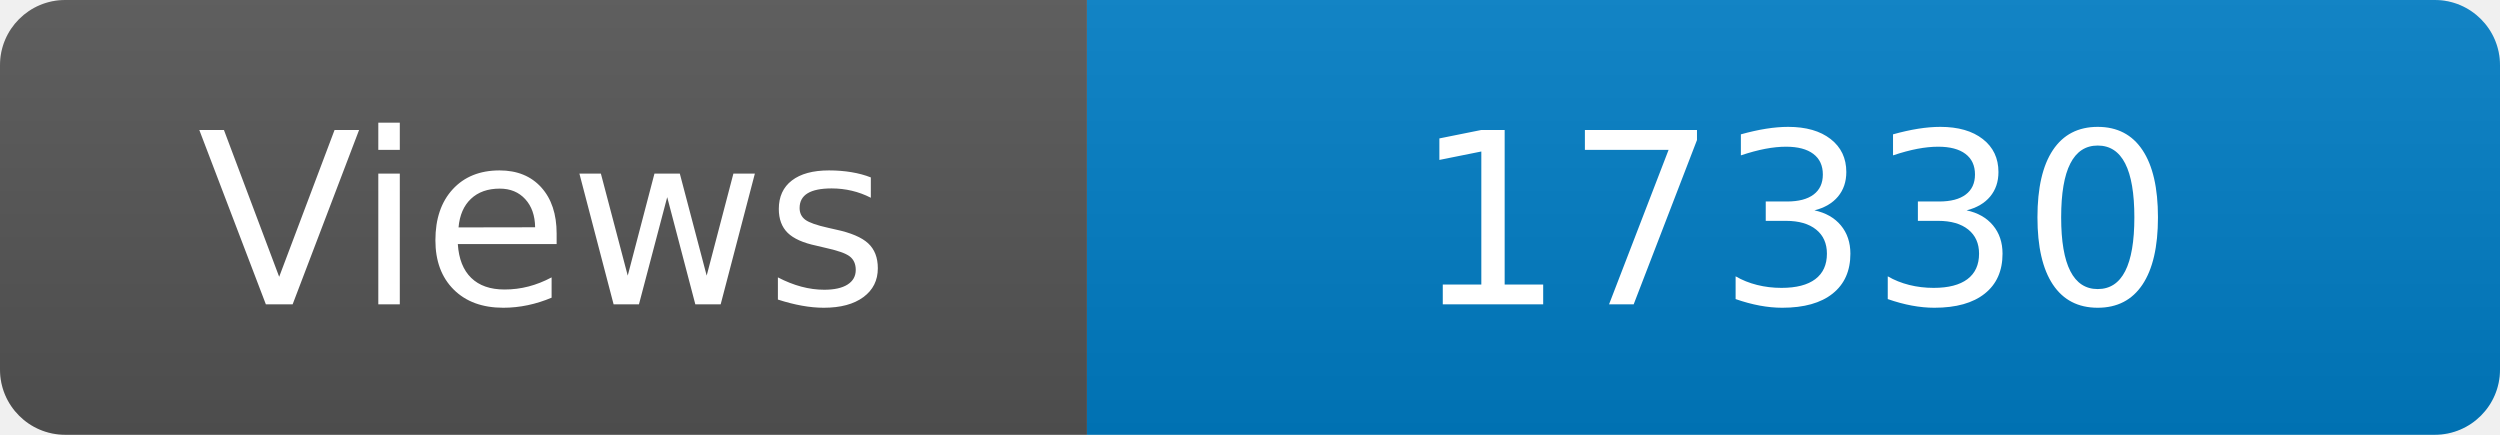
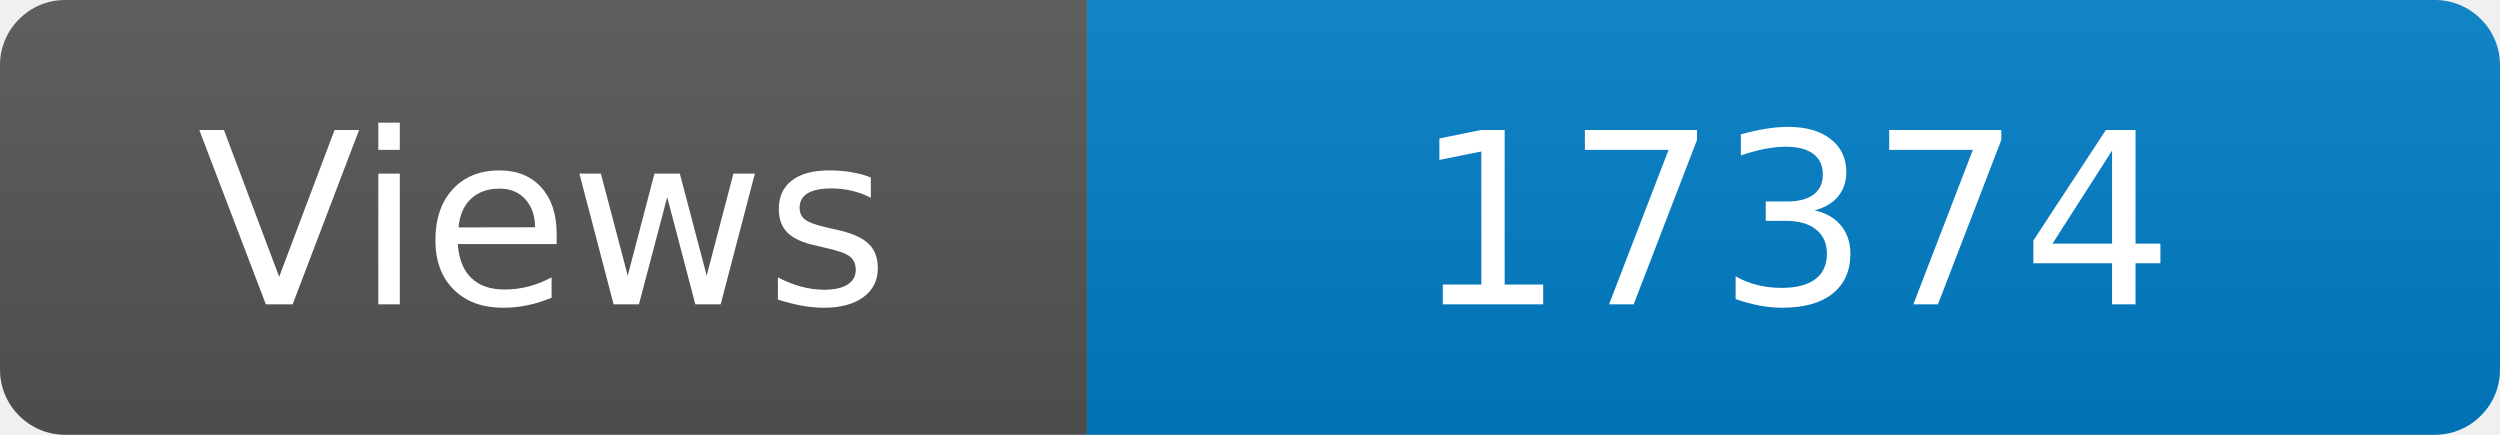
<svg xmlns="http://www.w3.org/2000/svg" width="115" height="20" role="img" aria-label="Maintained?: yes">
  <linearGradient id="s" x2="0" y2="100%">
    <stop offset="0" stop-color="#bbb" stop-opacity=".1" />
    <stop offset="1" stop-opacity=".1" />
  </linearGradient>
  <clipPath id="r">
    <rect width="115" height="20" rx="3" fill="#fff" />
  </clipPath>
  <g clip-path="url(#r)">
    <rect width="50" height="20" fill="#555" />
    <rect x="50" width="160" height="20" fill="#007ec6" />
    <rect width="115" height="20" fill="url(#s)" />
  </g>
  <g fill="#fff" text-anchor="middle" font-family="Verdana,Geneva,DejaVu Sans,sans-serif" font-size="110">
    <text x="250" y="140" transform="scale(.1)" fill="#fff">Views</text>
-     <text x="825" y="140" transform="scale(.1)" fill="#fff">17330</text>
+     <text x="825" y="140" transform="scale(.1)" fill="#fff">17374</text>
  </g>
</svg>
